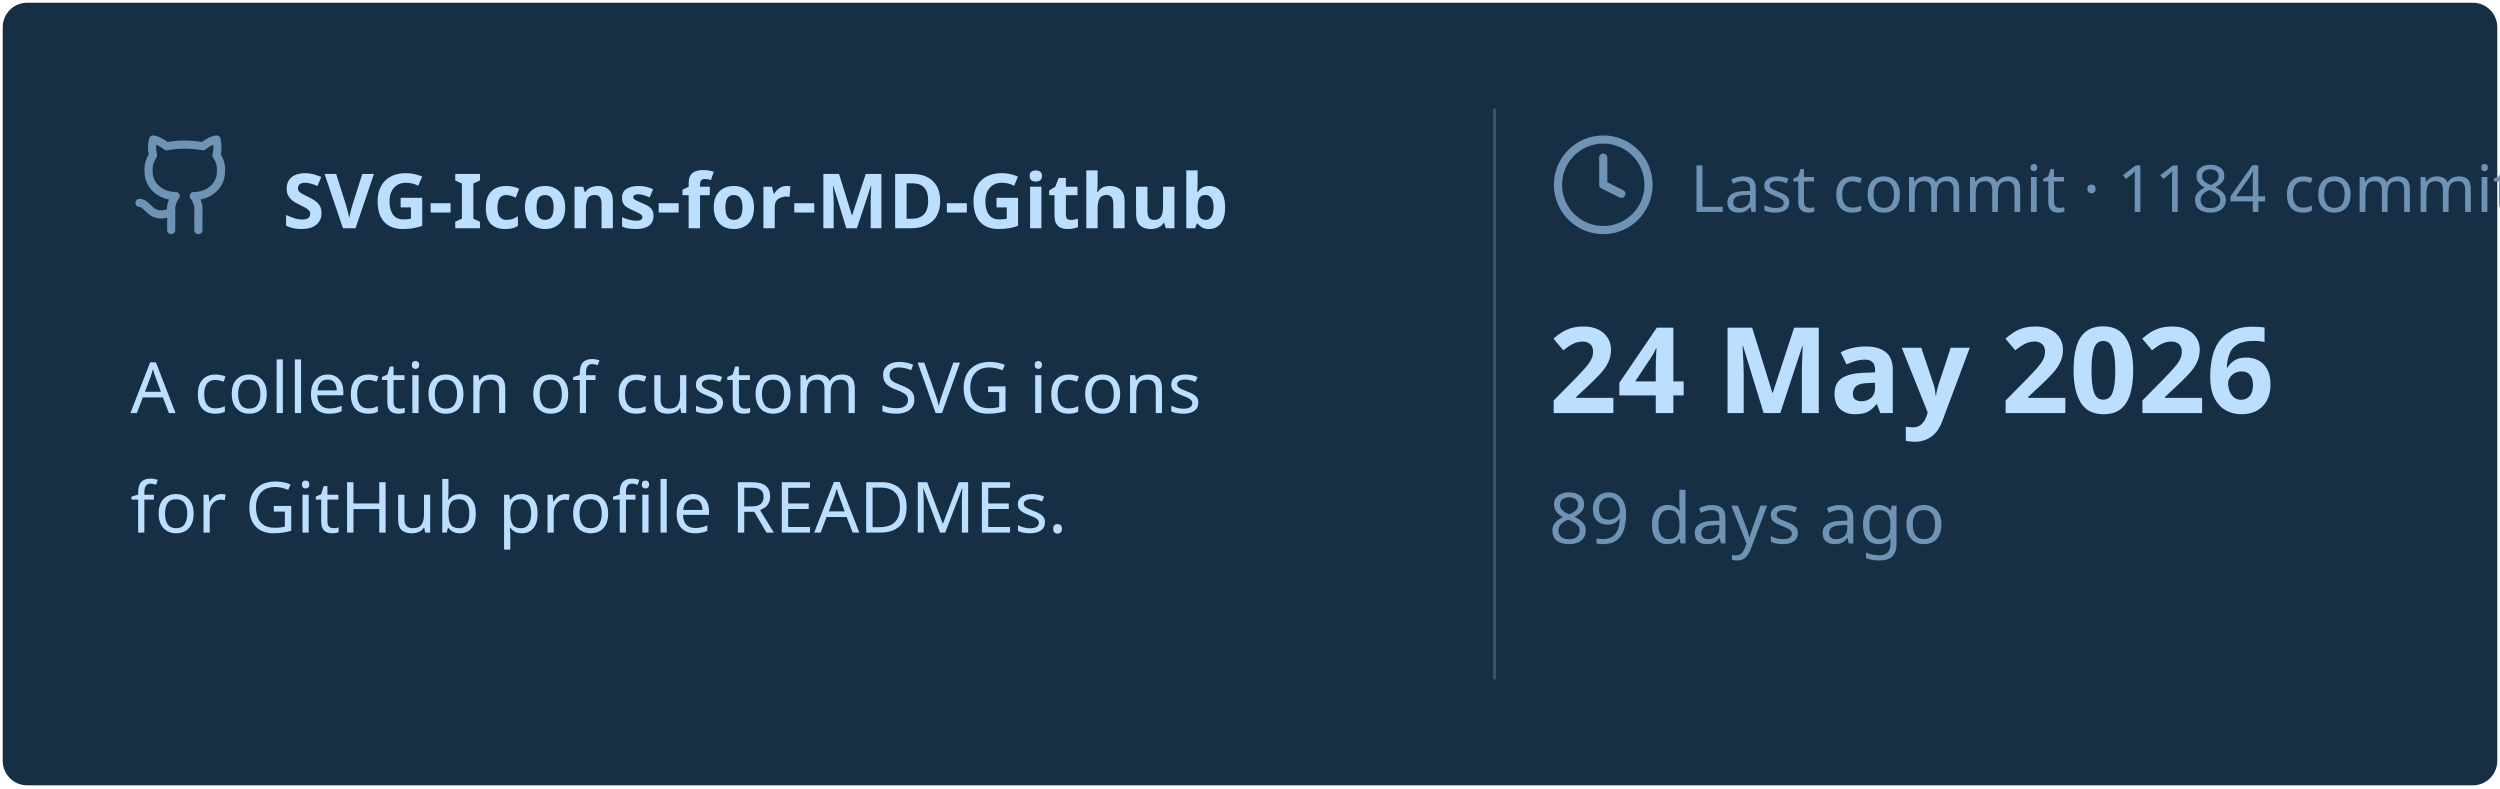
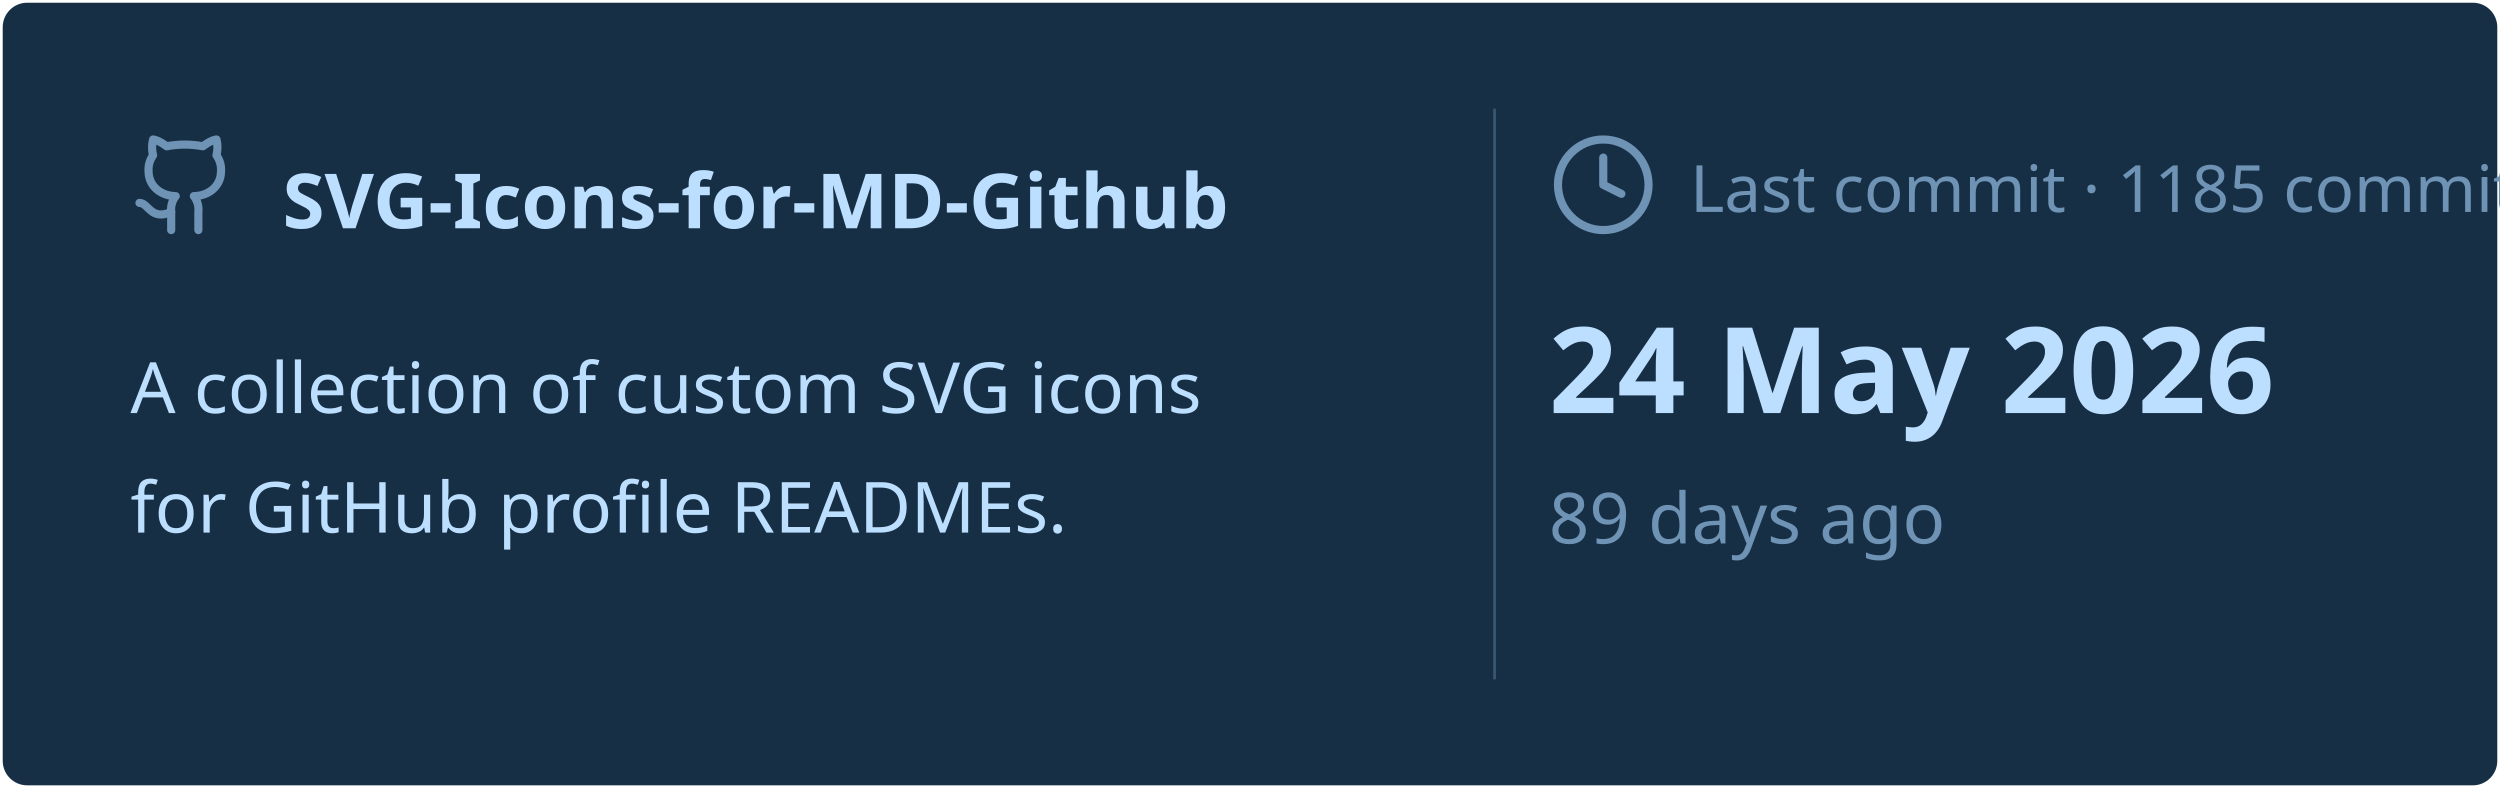
<svg xmlns="http://www.w3.org/2000/svg" viewBox="0 0 460 145" width="460px" height="145px">
  <rect stroke="#000000" stroke-opacity="0" fill="#172F45" rx="4.5" x="0.5" y="0.5" width="459" height="144" />
  <g transform="translate(24, 42)">
    <svg x="0" y="-18" width="20" height="20" viewBox="0 0 24 24" fill="none" stroke="#6E93B5" stroke-width="1.8" stroke-linecap="round" stroke-linejoin="round">
      <path d="M15 22v-4a4.8 4.8 0 0 0-1-3.5c3 0 6-2 6-5.5.08-1.25-.27-2.48-1-3.5.28-1.15.28-2.35 0-3.5 0 0-1 0-3 1.5-2.64-.5-5.36-.5-8 0C6 2 5 2 5 2c-.3 1.15-.3 2.35 0 3.5A5.403 5.403 0 0 0 4 9c0 3.5 3 5.5 6 5.5-.39.49-.68 1.05-.85 1.65-.17.6-.22 1.23-.15 1.85v4" />
      <path d="M9 18c-4.51 2-5-2-7-2" />
    </svg>
    <text x="28" y="0" font-family="&quot;Segoe UI&quot;, Ubuntu, sans-serif" font-size="14" font-weight="700" fill="#BDDFFF">SVG-Icons-for-MD-Github</text>
  </g>
  <text x="24" y="76" font-family="&quot;Segoe UI&quot;, Ubuntu, sans-serif" font-size="13" font-weight="400" fill="#BDDFFF">A collection of custom SVG icons</text>
  <text x="24" y="98" font-family="&quot;Segoe UI&quot;, Ubuntu, sans-serif" font-size="13" font-weight="400" fill="#BDDFFF">for GitHub profile READMEs.</text>
  <line x1="275" y1="20" x2="275" y2="125" stroke="#6E93B5" stroke-width="0.5" stroke-opacity="0.4" />
  <svg x="285" y="24" width="20" height="20" viewBox="0 0 24 24" fill="none" stroke="#6E93B5" stroke-width="1.8" stroke-linecap="round" stroke-linejoin="round">
    <circle cx="12" cy="12" r="10" />
    <polyline points="12 6 12 12 16 14" />
  </svg>
-   <text x="311" y="39" font-family="&quot;Segoe UI&quot;, Ubuntu, sans-serif" font-size="12" font-weight="400" fill="#6E93B5">Last commit · 1184 commits</text>
+   <text x="311" y="39" font-family="&quot;Segoe UI&quot;, Ubuntu, sans-serif" font-size="12" font-weight="400" fill="#6E93B5">Last commit · 1185 commits</text>
  <text x="285" y="76" font-family="&quot;Segoe UI&quot;, Ubuntu, sans-serif" font-size="22" font-weight="700" fill="#BDDFFF">24 May 2026</text>
  <text x="285" y="100" font-family="&quot;Segoe UI&quot;, Ubuntu, sans-serif" font-size="13" font-weight="400" fill="#6E93B5">89 days ago</text>
</svg>
